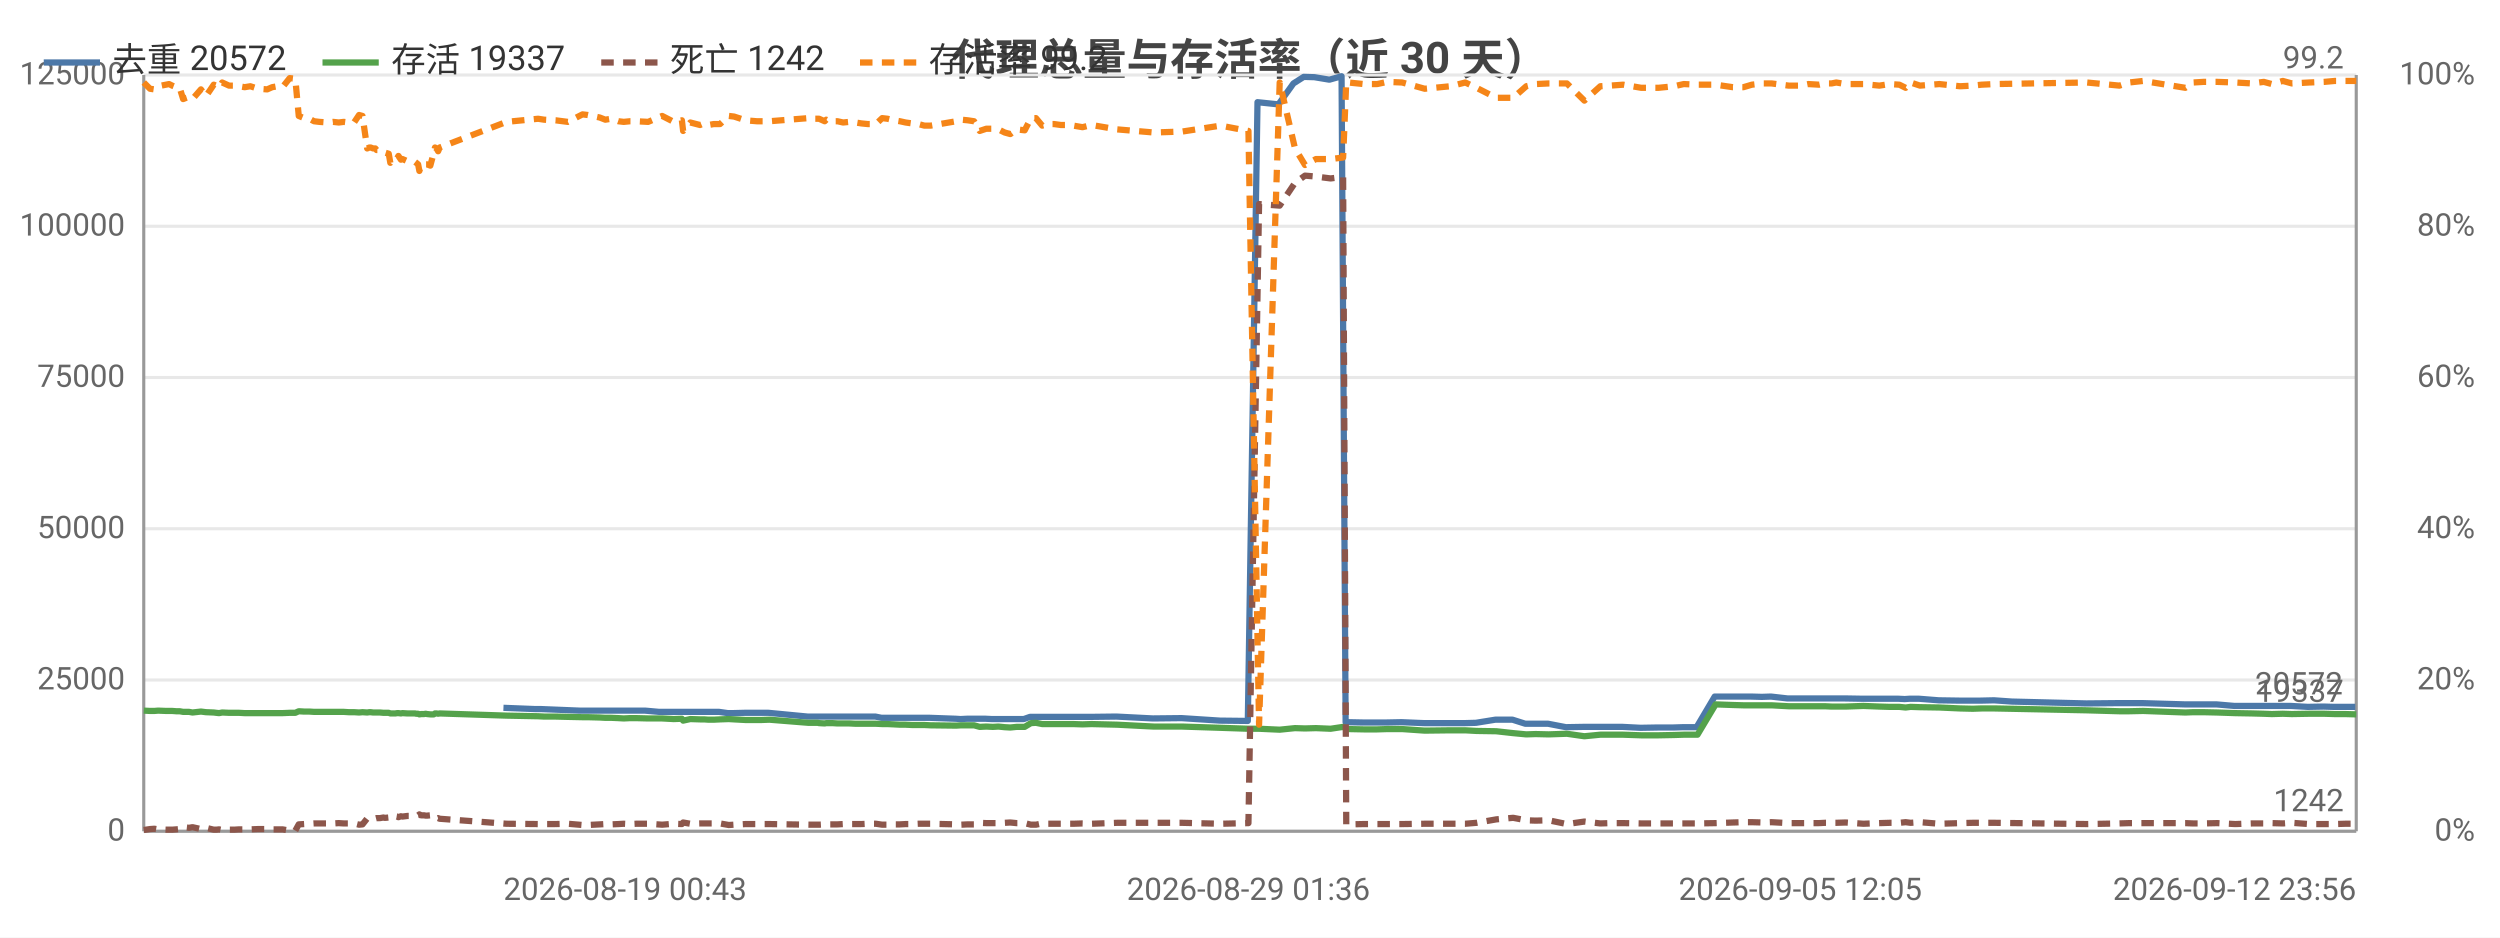
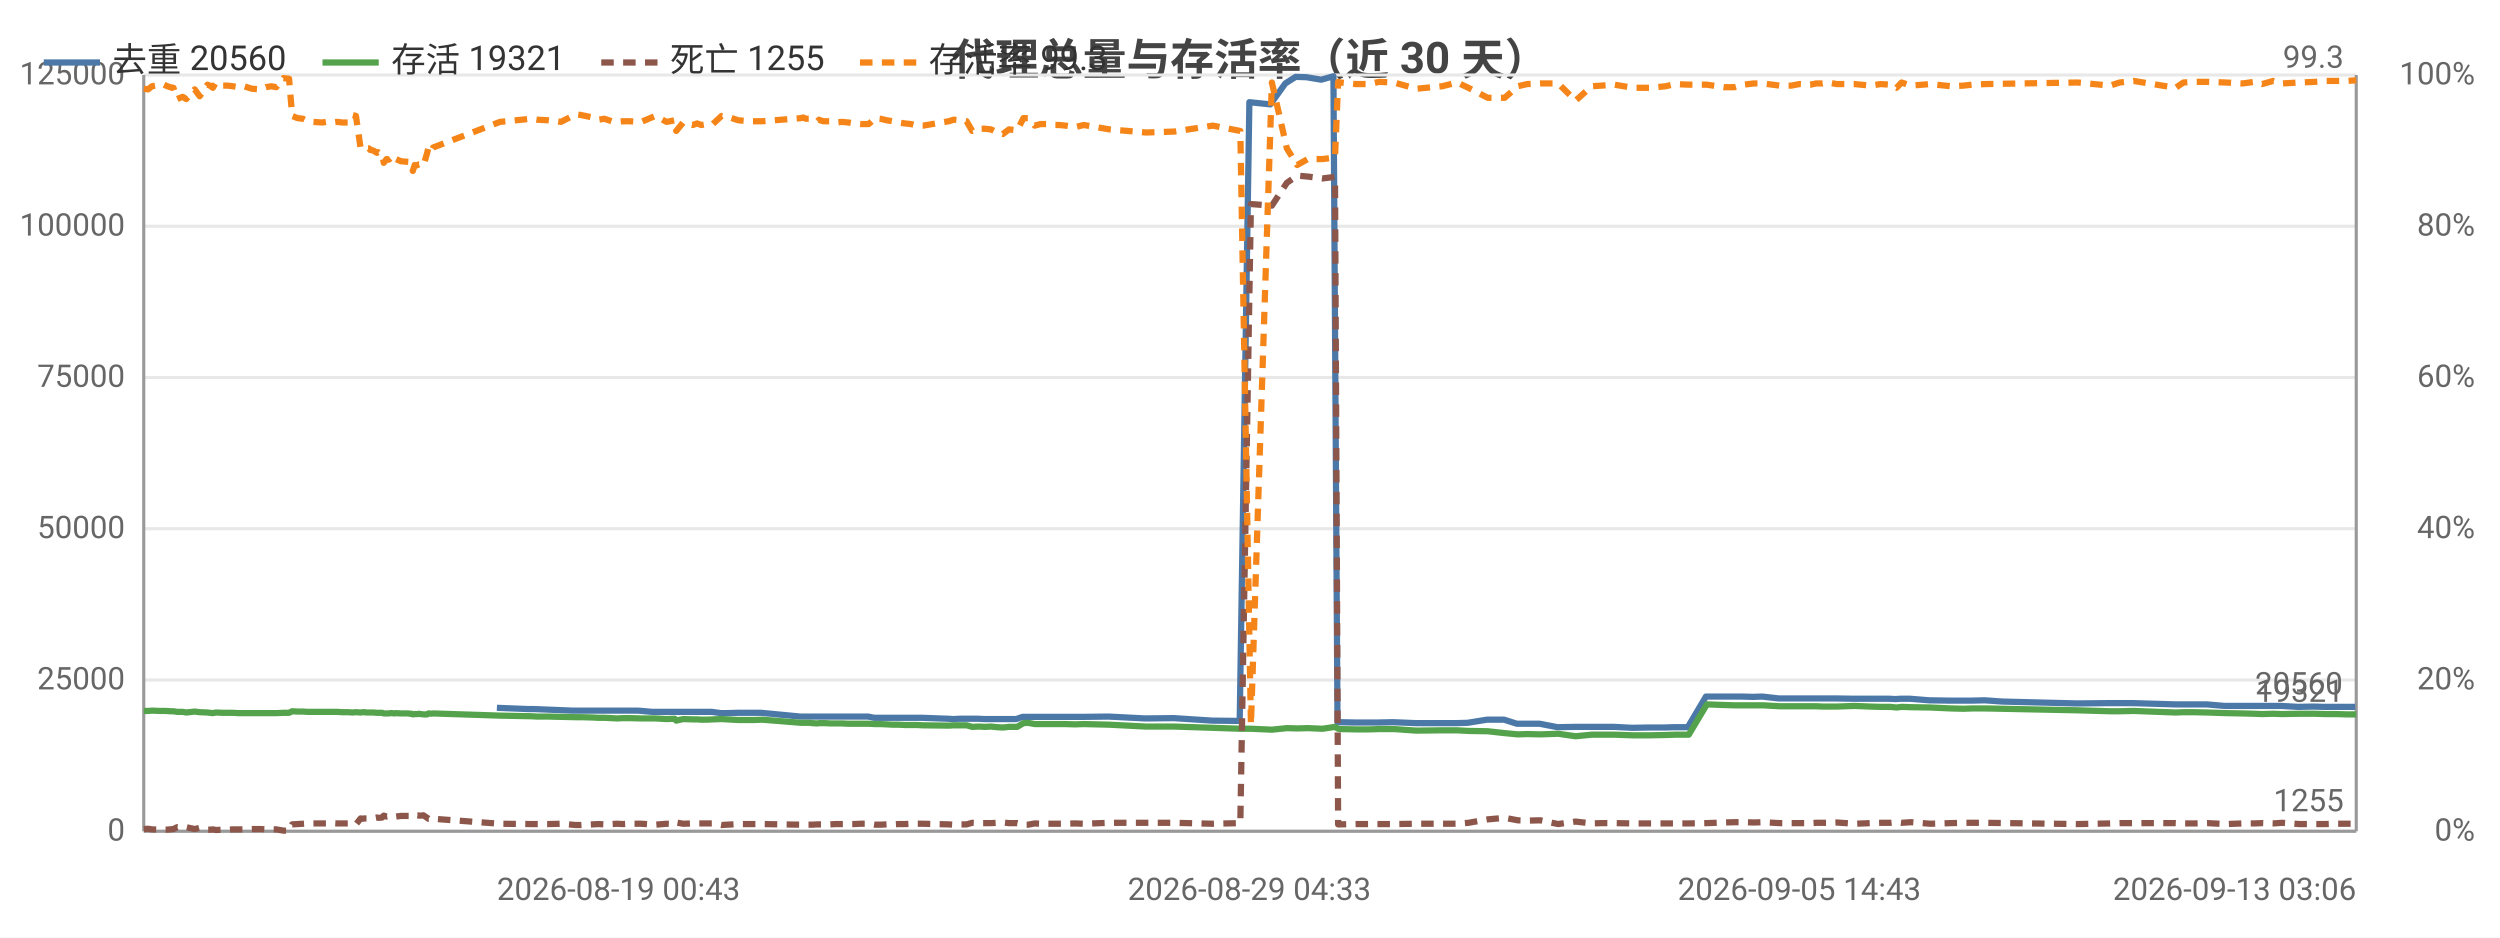
<svg xmlns="http://www.w3.org/2000/svg" width="800" height="300" viewBox="0 0 800 300">
  <rect width="800" height="300" fill="#ffffff" />
  <style>text{font-family:system-ui,-apple-system,'Segoe UI',Roboto,'PingFang SC','Microsoft YaHei','Noto Sans CJK SC',sans-serif}.g{stroke:#e8e8e8;stroke-width:1}.a{stroke:#999;stroke-width:1}.t{font-size:10px;fill:#666}.m{font-size:10px;text-anchor:middle;fill:#666}.e{font-size:10px;text-anchor:end;fill:#666}.l{font-size:11px;fill:#333}.tt{font-size:14px;font-weight:600;text-anchor:middle;fill:#444}.em{font-size:13px;text-anchor:middle;fill:#999}</style>
  <text class="tt" x="400.0" y="24">代理总量与存活率（近 30 天）</text>
  <line class="g" x1="46" y1="266" x2="754" y2="266" />
  <text class="e" x="40" y="269">0</text>
  <line class="g" x1="46" y1="217.6" x2="754" y2="217.6" />
  <text class="e" x="40" y="220.6">25000</text>
  <line class="g" x1="46" y1="169.2" x2="754" y2="169.2" />
  <text class="e" x="40" y="172.2">50000</text>
  <line class="g" x1="46" y1="120.8" x2="754" y2="120.8" />
  <text class="e" x="40" y="123.8">75000</text>
  <line class="g" x1="46" y1="72.4" x2="754" y2="72.4" />
  <text class="e" x="40" y="75.4">100000</text>
  <line class="g" x1="46" y1="24" x2="754" y2="24" />
  <text class="e" x="40" y="27">125000</text>
  <text class="e" x="792" y="269">0%</text>
  <text class="e" x="792" y="220.6">20%</text>
  <text class="e" x="792" y="172.2">40%</text>
  <text class="e" x="792" y="123.8">60%</text>
  <text class="e" x="792" y="75.4">80%</text>
  <text class="e" x="792" y="27">100%</text>
  <line class="a" x1="754" y1="24" x2="754" y2="266" />
  <line class="a" x1="46" y1="24" x2="46" y2="266" />
  <line class="a" x1="46" y1="266" x2="754" y2="266" />
-   <polyline fill="none" stroke="#4c78a8" stroke-width="2" stroke-linejoin="round" points="161.1,226.5 171.2,226.9 173.1,226.9 185.4,227.4 187.1,227.4 190.9,227.4 192.7,227.4 194.6,227.4 196.9,227.4 198.6,227.4 200.6,227.4 202.6,227.4 206.4,227.4 210.9,227.8 215.3,227.8 217.9,227.8 218.3,227.8 220.6,227.8 223.7,227.8 224.4,227.8 225.0,227.8 226.3,227.8 228.1,227.8 230.1,227.8 232.9,228.2 234.5,228.2 238.3,228.1 241.9,228.1 243.3,228.1 245.9,228.1 258.4,229.3 259.0,229.3 260.0,229.3 261.4,229.3 261.9,229.3 263.7,229.3 264.2,229.3 264.6,229.3 265.6,229.3 266.1,229.3 267.8,229.3 269.5,229.3 271.5,229.3 273.6,229.3 275.4,229.3 277.4,229.3 280.1,229.3 282.1,229.7 283.8,229.7 285.8,229.7 287.7,229.7 289.6,229.7 291.7,229.7 293.6,229.7 295.5,229.7 297.5,229.7 305.8,230.0 307.4,230.1 309.4,230.0 311.4,230.0 313.2,230.0 315.4,230.0 317.4,230.1 319.2,230.1 321.2,230.1 323.1,230.1 325.0,230.1 327.6,230.1 329.6,229.4 331.2,229.4 333.2,229.4 335.2,229.4 337.0,229.4 339.2,229.4 341.1,229.4 343.2,229.4 346.1,229.4 349.1,229.4 357.2,229.3 368.9,229.9 378.1,229.8 390.4,230.6 399.3,230.7 402.4,32.7 409.1,33.4 413.9,26.7 417.2,24.6 420.6,24.7 425.4,25.5 429.3,24.4 430.6,231.1 431.2,231.1 436.1,231.2 440.4,231.2 443.7,231.2 448.5,231.1 455.7,231.4 463.8,231.4 468.7,231.4 472.3,231.3 478.5,230.3 484.0,230.3 488.1,231.6 491.2,231.6 495.4,231.6 501.1,232.7 506.7,232.6 511.8,232.6 514.9,232.6 519.2,232.6 525.0,232.9 530.5,232.8 535.5,232.8 538.6,232.7 542.9,232.7 548.7,222.9 554.2,222.9 557.6,222.9 560.3,222.9 563.8,223.0 566.7,222.9 572.0,223.5 575.8,223.5 578.4,223.5 581.8,223.5 583.7,223.5 585.7,223.5 587.4,223.5 590.4,223.5 596.1,223.6 601.1,223.6 604.3,223.6 607.5,223.6 609.5,223.7 611.0,223.6 614.1,223.6 620.4,224.1 626.9,224.2 630.9,224.2 633.8,224.2 638.1,224.1 643.8,224.5 667.6,225.1 677.9,225.0 681.0,225.0 685.6,225.0 699.0,225.4 701.5,225.4 704.8,225.4 709.2,225.4 715.0,225.9 720.4,225.9 724.1,225.9 726.7,225.9 730.2,225.9 733.1,225.9 738.5,226.2 743.5,226.1 746.8,226.2 750.2,226.2 753.7,226.2" />
-   <text class="t" x="749.7" y="222.2" text-anchor="end" fill="#4c78a8">20572</text>
-   <polyline fill="none" stroke="#54a24b" stroke-width="2" stroke-linejoin="round" points="46,227.4 48.0,227.5 49.4,227.5 50.6,227.4 53.1,227.5 54.1,227.5 55.1,227.5 56.4,227.6 57.5,227.6 58.6,227.8 59.6,227.8 60.5,227.8 61.6,228.0 64.3,227.7 65.9,227.9 68.4,228.0 69.2,228.1 70.1,228.2 71.1,228.0 73.3,228.1 74.9,228.1 76.5,228.1 78.3,228.2 80.1,228.2 82.6,228.2 85.5,228.2 87.1,228.2 88.8,228.2 90.4,228.2 92.7,228.1 94.5,228.1 95.6,227.6 97.3,227.7 99.0,227.7 100.5,227.8 102.2,227.8 105.1,227.8 106.6,227.8 108.4,227.8 110.0,227.8 111.6,227.9 113.3,227.9 114.9,228.0 116.0,227.9 117.5,228.0 118.2,227.9 118.6,227.9 119.4,228.0 120.1,228.0 120.5,228.0 120.9,228.0 121.6,228.0 122.7,228.1 123.0,228.1 123.4,228.1 124.4,228.1 124.9,228.3 125.8,228.3 126.5,228.3 127.1,228.2 127.5,228.2 128.3,228.3 128.8,228.2 130.4,228.3 132.8,228.3 133.2,228.4 133.8,228.4 134.2,228.6 134.8,228.5 135.2,228.5 135.7,228.5 136.2,228.4 136.7,228.5 137.7,228.6 138.8,228.6 139.2,228.3 139.7,228.3 140.2,228.4 140.7,228.3 162.1,229.0 172.2,229.2 174.1,229.3 177.8,229.3 181.7,229.4 186.4,229.5 188.1,229.5 191.9,229.6 193.7,229.7 195.6,229.7 197.9,229.8 199.6,229.9 201.6,229.8 203.6,229.8 207.4,229.9 211.9,229.9 215.6,230.1 218.2,230.0 218.6,230.6 220.9,230.1 224.0,230.2 224.7,230.2 225.3,230.2 226.7,230.3 228.4,230.3 230.4,230.2 233.2,230.1 234.9,230.2 238.6,230.4 242.2,230.4 243.6,230.4 246.2,230.3 258.7,231.3 259.3,231.3 260.3,231.3 261.7,231.3 262.1,231.4 263.9,231.5 264.4,231.4 264.8,231.4 265.8,231.4 266.4,231.4 268.0,231.5 269.8,231.5 271.8,231.5 273.8,231.6 275.7,231.6 277.7,231.6 280.3,231.6 282.3,231.7 284.0,231.7 286.1,231.8 288.0,231.9 289.8,231.9 291.9,232.0 293.9,232.0 295.8,232.0 297.8,232.1 306.0,232.2 307.6,232.1 309.7,232.1 311.7,232.1 313.5,232.6 315.6,232.5 317.7,232.6 319.5,232.5 321.5,232.7 323.3,232.8 325.3,232.6 327.9,232.6 329.9,231.4 331.5,231.3 333.5,231.7 335.4,231.7 337.3,231.7 339.5,231.7 341.4,231.7 343.5,231.7 346.4,231.8 349.3,231.7 357.5,231.9 369.2,232.5 378.3,232.5 390.6,232.9 399.5,233.2 402.9,233.2 409.5,233.5 414.4,233.0 417.6,233.1 421.1,233.0 425.8,233.2 429.8,232.6 430.8,233.2 431.5,233.3 436.4,233.4 440.7,233.4 443.9,233.3 448.7,233.3 455.9,233.8 464.1,233.7 468.9,233.7 472.5,233.9 478.8,234.0 484.2,234.6 488.4,235.0 491.4,234.9 495.6,235.0 501.4,234.8 507.0,235.6 512.1,235.1 515.2,235.1 519.4,235.1 525.2,235.3 530.7,235.3 535.7,235.2 538.8,235.1 543.2,235.1 549.0,225.4 554.5,225.6 557.9,225.7 560.6,225.7 564.1,225.7 566.9,225.7 572.4,226.0 576.1,226.0 578.7,226.0 582.1,226.0 584.0,226.0 586.1,226.1 587.6,226.1 590.6,226.1 596.3,225.9 601.4,226.1 604.7,226.2 607.8,226.2 609.8,226.4 611.4,226.2 614.4,226.3 620.6,226.4 627.2,226.7 631.3,226.8 634.1,226.7 638.3,226.7 667.8,227.3 678.2,227.6 681.3,227.6 685.8,227.5 699.3,228.0 701.8,227.9 705.1,227.9 709.5,228.0 715.3,228.2 720.7,228.3 724.4,228.4 727.0,228.5 730.5,228.4 733.4,228.5 738.9,228.4 743.8,228.4 747.1,228.5 750.5,228.5 754,228.6" />
-   <text class="t" x="750" y="224.6" text-anchor="end" fill="#54a24b">19337</text>
-   <polyline fill="none" stroke="#8c564b" stroke-width="2" stroke-dasharray="4,3" stroke-linejoin="round" points="46,265.6 48.0,265.3 49.4,265.2 50.6,265.4 53.1,265.5 54.1,265.5 55.1,265.5 56.4,265.4 57.5,265.3 58.6,264.7 59.6,264.8 60.5,264.9 61.6,264.7 64.3,265.3 65.9,264.9 68.4,265.5 69.2,265.5 70.1,265.4 71.1,265.6 73.3,265.5 74.9,265.5 76.5,265.4 78.3,265.4 80.1,265.4 82.6,265.3 85.5,265.3 87.1,265.4 88.8,265.4 90.4,265.4 92.7,265.8 94.5,265.8 95.6,263.8 97.3,263.7 99.0,263.6 100.5,263.5 102.2,263.5 105.1,263.5 106.6,263.5 108.4,263.4 110.0,263.5 111.6,263.5 113.3,263.5 114.9,263.9 116.0,263.8 117.5,261.9 118.2,262.0 118.6,261.9 119.4,261.9 120.1,261.9 120.5,261.8 120.9,261.8 121.6,261.8 122.7,261.6 123.0,261.7 123.4,261.7 124.4,261.6 124.9,261.0 125.8,261.3 126.5,261.2 127.1,261.3 127.5,261.5 128.3,261.2 128.8,261.3 130.4,261.1 132.8,261.1 133.2,261.1 133.8,260.9 134.2,260.6 134.8,260.9 135.2,260.9 135.7,260.9 136.2,261.0 136.7,261.0 137.7,260.9 138.8,261.7 139.2,262.0 139.7,262.0 140.2,261.8 140.7,262.0 162.1,263.6 172.2,263.7 174.1,263.7 177.8,263.7 181.7,263.6 186.4,264.0 188.1,264.0 191.9,263.8 193.7,263.7 195.6,263.8 197.9,263.7 199.6,263.6 201.6,263.7 203.6,263.6 207.4,263.6 211.9,263.9 215.6,263.6 218.2,263.7 218.6,263.2 220.9,263.6 224.0,263.5 224.7,263.5 225.3,263.5 226.7,263.5 228.4,263.5 230.4,263.5 233.2,264.0 234.9,263.9 238.6,263.7 242.2,263.7 243.6,263.7 246.2,263.7 258.7,263.9 259.3,263.9 260.3,263.9 261.7,263.9 262.1,263.9 263.9,263.8 264.4,263.8 264.8,263.8 265.8,263.8 266.4,263.8 268.0,263.8 269.8,263.7 271.8,263.7 273.8,263.7 275.7,263.7 277.7,263.6 280.3,263.6 282.3,263.9 284.0,263.9 286.1,263.8 288.0,263.8 289.8,263.7 291.9,263.7 293.9,263.6 295.8,263.6 297.8,263.6 306.0,263.8 307.6,263.9 309.7,263.8 311.7,263.8 313.5,263.3 315.6,263.4 317.7,263.4 319.5,263.4 321.5,263.3 323.3,263.2 325.3,263.4 327.9,263.4 329.9,263.9 331.5,263.9 333.5,263.5 335.4,263.6 337.3,263.6 339.5,263.6 341.4,263.6 343.5,263.6 346.4,263.5 349.3,263.6 357.5,263.3 369.2,263.3 378.3,263.3 390.6,263.6 399.5,263.4 402.9,65.3 409.5,65.8 414.4,58.5 417.6,56.2 421.1,56.5 425.8,57.1 429.8,56.6 430.8,263.8 431.5,263.8 436.4,263.7 440.7,263.7 443.9,263.7 448.7,263.7 455.9,263.6 464.1,263.6 468.9,263.6 472.5,263.3 478.8,262.2 484.2,261.7 488.4,262.5 491.4,262.6 495.6,262.5 501.4,263.7 507.0,262.9 512.1,263.5 515.2,263.4 519.4,263.4 525.2,263.5 530.7,263.5 535.7,263.5 538.8,263.5 543.2,263.5 549.0,263.4 554.5,263.2 557.9,263.1 560.6,263.1 564.1,263.2 566.9,263.1 572.4,263.4 576.1,263.4 578.7,263.4 582.1,263.4 584.0,263.3 586.1,263.3 587.6,263.3 590.6,263.2 596.3,263.6 601.4,263.4 604.7,263.3 607.8,263.3 609.8,263.1 611.4,263.3 614.4,263.1 620.6,263.6 627.2,263.4 631.3,263.3 634.1,263.3 638.3,263.3 667.8,263.7 678.2,263.5 681.3,263.4 685.8,263.4 699.3,263.4 701.8,263.5 705.1,263.5 709.5,263.4 715.3,263.7 720.7,263.5 724.4,263.5 727.0,263.4 730.5,263.5 733.4,263.3 738.9,263.7 743.8,263.7 747.1,263.7 750.5,263.6 754,263.6" />
-   <text class="t" x="750" y="259.6" text-anchor="end" fill="#8c564b">1242</text>
-   <polyline fill="none" stroke="#f58518" stroke-width="2" stroke-dasharray="4,3" stroke-linejoin="round" points="46,26.4 48.0,28.4 49.4,28.6 50.6,27.6 53.1,27.1 54.1,26.9 55.1,27.4 56.4,27.9 57.5,28.1 58.6,31.7 59.6,31.3 60.5,31.0 61.6,31.7 64.3,28.6 65.9,30.8 68.4,27.1 69.2,27.4 70.1,28.1 71.1,26.4 73.3,27.4 74.9,27.4 76.5,27.6 78.3,27.9 80.1,27.6 82.6,28.4 85.5,28.6 87.1,27.9 88.8,27.6 90.4,27.9 92.7,25.0 94.5,25.2 95.6,37.1 97.3,37.8 99.0,38.0 100.5,38.8 102.2,39.0 105.1,39.2 106.6,39.0 108.4,39.2 110.0,39.0 111.6,39.2 113.3,39.2 114.9,36.8 116.0,37.1 117.5,47.5 118.2,47.2 118.6,47.2 119.4,47.5 120.1,47.5 120.5,48.0 120.9,48.0 121.6,48.2 122.7,48.9 123.0,48.7 123.4,48.9 124.4,49.2 124.9,52.1 125.8,50.9 126.5,51.1 127.1,50.6 127.5,49.9 128.3,51.1 128.8,50.9 130.4,51.6 132.8,51.8 133.2,52.1 133.8,52.6 134.2,54.7 134.8,52.8 135.2,53.0 135.7,52.8 136.2,52.6 136.7,52.6 137.7,53.0 138.8,48.9 139.2,47.2 139.7,47.5 140.2,48.4 140.7,47.2 162.1,39.0 172.2,38.0 174.1,38.3 177.8,38.5 181.7,39.0 186.4,36.6 188.1,36.8 191.9,37.6 193.7,38.3 195.6,38.0 197.9,38.8 199.6,39.0 201.6,38.8 203.6,38.8 207.4,39.0 211.9,37.1 215.6,39.0 218.2,38.5 218.6,41.9 220.9,39.2 224.0,40.0 224.7,39.7 225.3,39.5 226.7,40.0 228.4,39.7 230.4,39.7 233.2,37.1 234.9,37.3 238.6,38.5 242.2,38.8 243.6,38.8 246.2,38.8 258.7,37.8 259.3,37.6 260.3,38.0 261.7,38.0 262.1,38.0 263.9,38.8 264.4,38.3 264.8,38.5 265.8,38.8 266.4,38.8 268.0,38.8 269.8,39.2 271.8,39.0 273.8,39.2 275.7,39.5 277.7,39.7 280.3,39.7 282.3,37.8 284.0,38.0 286.1,38.5 288.0,38.8 289.8,39.2 291.9,39.5 293.9,39.7 295.8,40.2 297.8,40.2 306.0,38.8 307.6,38.3 309.7,38.5 311.7,38.8 313.5,41.9 315.6,41.2 317.7,41.2 319.5,41.4 321.5,42.4 323.3,42.9 325.3,41.4 327.9,41.7 329.9,37.8 331.5,37.8 333.5,40.2 335.4,39.7 337.3,39.7 339.5,40.0 341.4,40.0 343.5,40.2 346.4,40.7 349.3,40.0 357.5,41.4 369.2,42.4 378.3,42.1 390.6,40.2 399.5,41.9 402.9,231.9 409.5,26.4 414.4,47.5 417.6,52.8 421.1,50.9 425.8,50.9 429.8,50.4 430.8,26.2 431.5,26.4 436.4,26.9 440.7,26.9 443.9,26.2 448.7,26.4 455.9,28.4 464.1,27.6 468.9,26.4 472.5,28.1 478.8,31.3 484.2,31.3 488.4,27.6 491.4,26.9 495.6,26.7 501.4,26.7 507.0,32.2 512.1,27.6 515.2,27.4 519.4,27.1 525.2,28.1 530.7,28.1 535.7,27.6 538.8,26.9 543.2,27.1 549.0,27.1 554.5,27.9 557.9,27.9 560.6,27.1 564.1,26.7 566.9,26.7 572.4,27.4 576.1,27.4 578.7,26.9 582.1,27.1 584.0,26.7 586.1,26.7 587.6,26.4 590.6,26.9 596.3,26.9 601.4,27.4 604.7,26.9 607.8,27.1 609.8,28.1 611.4,26.4 614.4,27.4 620.6,26.9 627.2,27.6 631.3,27.4 634.1,27.1 638.3,26.9 667.8,26.4 678.2,27.4 681.3,26.4 685.8,25.9 699.3,28.1 701.8,26.4 705.1,26.2 709.5,26.2 715.3,26.4 720.7,26.7 724.4,26.2 727.0,26.9 730.5,25.9 733.4,26.7 738.9,26.4 743.8,26.2 747.1,25.9 750.5,25.9 754,25.9" />
-   <text class="t" x="750" y="21.9" text-anchor="end" fill="#f58518">99.2</text>
-   <text class="t" x="161.1" y="288">2026-08-19 00:43</text>
-   <text class="m" x="399.5" y="288">2026-08-29 01:36</text>
-   <text class="m" x="576.1" y="288">2026-09-05 12:05</text>
-   <text class="e" x="754" y="288">2026-09-12 23:56</text>
+   <polyline fill="none" stroke="#4c78a8" stroke-width="2" stroke-linejoin="round" points="159.0,226.5 169.0,226.9 170.9,226.9 183.2,227.4 184.9,227.4 188.7,227.4 190.5,227.4 192.4,227.4 194.7,227.4 196.4,227.4 198.4,227.4 200.4,227.4 204.2,227.4 208.7,227.8 213.0,227.8 215.7,227.8 216.1,227.8 218.4,227.8 221.4,227.8 222.2,227.8 222.8,227.8 224.1,227.8 225.9,227.8 227.8,227.8 230.7,228.2 232.3,228.2 236.0,228.1 239.7,228.1 241.0,228.1 243.6,228.1 256.1,229.3 256.7,229.3 257.7,229.3 259.1,229.3 259.5,229.3 261.4,229.3 261.8,229.3 262.2,229.3 263.3,229.3 263.8,229.3 265.4,229.3 267.2,229.3 269.2,229.3 271.2,229.3 273.1,229.3 275.1,229.3 277.8,229.3 279.7,229.7 281.4,229.7 283.5,229.7 285.4,229.7 287.2,229.7 289.3,229.7 291.2,229.7 293.1,229.7 295.1,229.7 303.4,230.0 305.0,230.1 307.1,230.0 309.0,230.0 310.8,230.0 313.0,230.0 315.0,230.1 316.8,230.1 318.8,230.1 320.6,230.1 322.6,230.1 325.2,230.1 327.2,229.4 328.7,229.4 330.8,229.4 332.7,229.4 334.6,229.4 336.7,229.4 338.7,229.4 340.8,229.4 343.7,229.4 346.6,229.4 354.7,229.3 366.4,229.9 375.6,229.8 387.9,230.6 396.7,230.7 399.8,32.7 406.5,33.4 411.3,26.7 414.6,24.6 418.0,24.7 422.8,25.5 426.7,24.4 428.0,231.1 428.6,231.1 433.5,231.2 437.8,231.2 441.1,231.2 445.8,231.1 453.0,231.4 461.2,231.4 466.0,231.4 469.6,231.3 475.8,230.3 481.3,230.3 485.4,231.6 488.5,231.6 492.7,231.6 498.4,232.7 504.0,232.6 509.1,232.6 512.2,232.6 516.5,232.6 522.3,232.9 527.8,232.8 532.7,232.8 535.8,232.7 540.1,232.7 545.9,222.9 551.4,222.9 554.7,222.9 557.5,222.9 560.9,223.0 563.9,222.9 569.2,223.5 572.9,223.5 575.5,223.5 578.9,223.5 580.9,223.5 582.9,223.5 584.5,223.5 587.5,223.5 593.2,223.6 598.2,223.6 601.5,223.6 604.6,223.6 606.6,223.7 608.1,223.6 611.2,223.6 617.4,224.1 624.0,224.2 628.0,224.2 630.9,224.2 635.1,224.1 640.8,224.5 664.6,225.1 674.9,225.0 678.0,225.0 682.6,225.0 695.9,225.4 698.5,225.4 701.8,225.4 706.1,225.4 711.9,225.9 717.4,225.9 721.0,225.9 723.6,225.9 727.1,225.9 730.0,225.9 735.4,226.2 740.4,226.1 743.7,226.2 747.1,226.2 750.6,226.2 753.7,226.2" />
+   <text class="t" x="749.7" y="222.2" text-anchor="end" fill="#4c78a8">20560</text>
+   <polyline fill="none" stroke="#54a24b" stroke-width="2" stroke-linejoin="round" points="46,227.5 47.4,227.5 48.6,227.4 51.2,227.5 52.1,227.5 53.1,227.5 54.4,227.6 55.5,227.6 56.7,227.8 57.6,227.8 58.5,227.8 59.6,228.0 62.3,227.7 63.9,227.9 66.4,228.0 67.2,228.1 68.1,228.2 69.1,228.0 71.3,228.1 72.9,228.1 74.5,228.1 76.3,228.2 78.1,228.2 80.6,228.2 83.5,228.2 85.1,228.2 86.8,228.2 88.4,228.2 90.7,228.1 92.5,228.1 93.5,227.6 95.2,227.7 96.9,227.7 98.5,227.8 100.1,227.8 103.1,227.8 104.5,227.8 106.3,227.8 107.9,227.8 109.5,227.9 111.3,227.9 112.8,228.0 113.9,227.9 115.4,228.0 116.2,227.9 116.5,227.9 117.3,228.0 118.1,228.0 118.5,228.0 118.8,228.0 119.5,228.0 120.6,228.1 121.0,228.1 121.3,228.1 122.3,228.1 122.8,228.3 123.7,228.3 124.4,228.3 125.0,228.2 125.5,228.2 126.2,228.3 126.7,228.2 128.3,228.3 130.7,228.3 131.1,228.4 131.7,228.4 132.1,228.6 132.7,228.5 133.1,228.5 133.6,228.5 134.1,228.4 134.6,228.5 135.5,228.6 136.7,228.6 137.1,228.3 137.5,228.3 138.0,228.4 138.6,228.3 160.0,229.0 170.0,229.2 171.9,229.3 175.6,229.3 179.5,229.4 184.2,229.5 185.9,229.5 189.7,229.6 191.5,229.7 193.4,229.7 195.7,229.8 197.4,229.9 199.4,229.8 201.4,229.8 205.2,229.9 209.7,229.9 213.3,230.1 215.9,230.0 216.4,230.6 218.6,230.1 221.7,230.2 222.5,230.2 223.1,230.2 224.4,230.3 226.2,230.3 228.1,230.2 230.9,230.1 232.6,230.2 236.3,230.4 240.0,230.4 241.3,230.4 243.9,230.3 256.4,231.3 257.0,231.3 257.9,231.3 259.4,231.3 259.8,231.4 261.6,231.5 262.1,231.4 262.5,231.4 263.5,231.4 264.1,231.4 265.7,231.5 267.5,231.5 269.5,231.5 271.5,231.6 273.3,231.6 275.3,231.6 278.0,231.6 280.0,231.7 281.7,231.7 283.8,231.8 285.7,231.9 287.5,231.9 289.6,232.0 291.5,232.0 293.4,232.0 295.4,232.1 303.6,232.2 305.2,232.1 307.3,232.1 309.3,232.1 311.1,232.6 313.2,232.5 315.2,232.6 317.1,232.5 319.1,232.7 320.9,232.8 322.9,232.6 325.5,232.6 327.5,231.4 329.0,231.3 331.1,231.7 333.0,231.7 334.9,231.7 337.0,231.7 338.9,231.7 341.0,231.7 344.0,231.8 346.8,231.7 355.0,231.9 366.7,232.5 375.8,232.5 388.1,232.9 396.9,233.2 400.3,233.2 407.0,233.5 411.8,233.0 415.1,233.1 418.5,233.0 423.2,233.2 427.2,232.6 428.2,233.2 428.9,233.3 433.8,233.4 438.1,233.4 441.3,233.3 446.1,233.3 453.2,233.8 461.5,233.7 466.3,233.7 469.9,233.9 476.1,234.0 481.5,234.6 485.7,235.0 488.7,234.9 492.9,235.0 498.6,234.8 504.2,235.6 509.3,235.1 512.4,235.1 516.7,235.1 522.5,235.3 528.0,235.3 533.0,235.2 536.0,235.1 540.4,235.1 546.2,225.4 551.7,225.6 555.0,225.7 557.8,225.7 561.3,225.7 564.1,225.7 569.5,226.0 573.2,226.0 575.8,226.0 579.3,226.0 581.2,226.0 583.2,226.1 584.8,226.1 587.8,226.1 593.5,225.9 598.5,226.1 601.8,226.2 604.9,226.2 606.9,226.4 608.5,226.2 611.5,226.3 617.7,226.4 624.3,226.7 628.3,226.8 631.1,226.7 635.4,226.7 664.8,227.3 675.2,227.6 678.3,227.6 682.8,227.5 696.2,228.0 698.7,227.9 702.1,227.9 706.4,228.0 712.2,228.2 717.7,228.3 721.3,228.4 723.9,228.5 727.4,228.4 730.3,228.5 735.8,228.4 740.7,228.4 744.0,228.5 747.4,228.5 750.9,228.6 754,228.6" />
+   <text class="t" x="750" y="224.6" text-anchor="end" fill="#54a24b">19321</text>
+   <polyline fill="none" stroke="#8c564b" stroke-width="2" stroke-dasharray="4,3" stroke-linejoin="round" points="46,265.3 47.4,265.2 48.6,265.4 51.2,265.5 52.1,265.5 53.1,265.5 54.4,265.4 55.5,265.3 56.7,264.7 57.6,264.8 58.5,264.9 59.6,264.7 62.3,265.3 63.9,264.9 66.4,265.5 67.2,265.5 68.1,265.4 69.1,265.6 71.3,265.5 72.9,265.5 74.5,265.4 76.3,265.4 78.1,265.4 80.6,265.3 83.5,265.3 85.1,265.4 86.8,265.4 88.4,265.4 90.7,265.8 92.5,265.8 93.5,263.8 95.2,263.7 96.9,263.6 98.5,263.5 100.1,263.5 103.1,263.5 104.5,263.5 106.3,263.4 107.9,263.5 109.5,263.5 111.3,263.5 112.8,263.9 113.9,263.8 115.4,261.9 116.2,262.0 116.5,261.9 117.3,261.9 118.1,261.9 118.5,261.8 118.8,261.8 119.5,261.8 120.6,261.6 121.0,261.7 121.3,261.7 122.3,261.6 122.8,261.0 123.7,261.3 124.4,261.2 125.0,261.3 125.5,261.5 126.2,261.2 126.7,261.3 128.3,261.1 130.7,261.1 131.1,261.1 131.7,260.9 132.1,260.6 132.7,260.9 133.1,260.9 133.6,260.9 134.1,261.0 134.6,261.0 135.5,260.9 136.7,261.7 137.1,262.0 137.5,262.0 138.0,261.8 138.6,262.0 160.0,263.6 170.0,263.7 171.9,263.7 175.6,263.7 179.5,263.6 184.2,264.0 185.9,264.0 189.7,263.8 191.5,263.7 193.4,263.8 195.7,263.7 197.4,263.6 199.4,263.7 201.4,263.6 205.2,263.6 209.7,263.9 213.3,263.6 215.9,263.7 216.4,263.2 218.6,263.6 221.7,263.5 222.5,263.5 223.1,263.5 224.4,263.5 226.2,263.5 228.1,263.5 230.9,264.0 232.6,263.9 236.3,263.7 240.0,263.7 241.3,263.7 243.9,263.7 256.4,263.9 257.0,263.9 257.9,263.9 259.4,263.9 259.8,263.9 261.6,263.8 262.1,263.8 262.5,263.8 263.5,263.8 264.1,263.8 265.7,263.8 267.5,263.7 269.5,263.7 271.5,263.7 273.3,263.7 275.3,263.6 278.0,263.6 280.0,263.9 281.7,263.9 283.8,263.8 285.7,263.8 287.5,263.7 289.6,263.7 291.5,263.6 293.4,263.6 295.4,263.6 303.6,263.8 305.2,263.9 307.3,263.8 309.3,263.8 311.1,263.3 313.2,263.4 315.2,263.4 317.1,263.4 319.1,263.3 320.9,263.2 322.9,263.4 325.5,263.4 327.5,263.9 329.0,263.9 331.1,263.5 333.0,263.6 334.9,263.6 337.0,263.6 338.9,263.6 341.0,263.6 344.0,263.5 346.8,263.6 355.0,263.3 366.7,263.3 375.8,263.3 388.1,263.6 396.9,263.4 400.3,65.3 407.0,65.8 411.8,58.5 415.1,56.2 418.5,56.5 423.2,57.1 427.2,56.6 428.2,263.8 428.9,263.8 433.8,263.7 438.1,263.7 441.3,263.7 446.1,263.7 453.2,263.6 461.5,263.6 466.3,263.6 469.9,263.3 476.1,262.2 481.5,261.7 485.7,262.5 488.7,262.6 492.9,262.5 498.6,263.7 504.2,262.9 509.3,263.5 512.4,263.4 516.7,263.4 522.5,263.5 528.0,263.5 533.0,263.5 536.0,263.5 540.4,263.5 546.2,263.4 551.7,263.2 555.0,263.1 557.8,263.1 561.3,263.2 564.1,263.1 569.5,263.4 573.2,263.4 575.8,263.4 579.3,263.4 581.2,263.3 583.2,263.3 584.8,263.3 587.8,263.2 593.5,263.6 598.5,263.4 601.8,263.3 604.9,263.3 606.9,263.1 608.5,263.3 611.5,263.1 617.7,263.6 624.3,263.4 628.3,263.3 631.1,263.3 635.4,263.3 664.8,263.7 675.2,263.5 678.3,263.4 682.8,263.4 696.2,263.4 698.7,263.5 702.1,263.5 706.4,263.4 712.2,263.7 717.7,263.5 721.3,263.5 723.9,263.4 727.4,263.5 730.3,263.3 735.8,263.7 740.7,263.7 744.0,263.7 747.4,263.6 750.9,263.6 754,263.6" />
+   <text class="t" x="750" y="259.6" text-anchor="end" fill="#8c564b">1255</text>
+   <polyline fill="none" stroke="#f58518" stroke-width="2" stroke-dasharray="4,3" stroke-linejoin="round" points="46,28.4 47.4,28.6 48.6,27.6 51.2,27.1 52.1,26.9 53.1,27.4 54.4,27.9 55.5,28.1 56.7,31.7 57.6,31.3 58.5,31.0 59.6,31.7 62.3,28.6 63.9,30.8 66.4,27.1 67.2,27.4 68.1,28.1 69.1,26.4 71.3,27.4 72.9,27.4 74.5,27.6 76.3,27.9 78.1,27.6 80.6,28.4 83.5,28.6 85.1,27.9 86.8,27.6 88.4,27.9 90.7,25.0 92.5,25.2 93.5,37.1 95.2,37.8 96.9,38.0 98.5,38.8 100.1,39.0 103.1,39.2 104.5,39.0 106.3,39.2 107.9,39.0 109.5,39.2 111.3,39.2 112.8,36.8 113.9,37.1 115.4,47.5 116.2,47.2 116.5,47.2 117.3,47.5 118.1,47.5 118.5,48.0 118.8,48.0 119.5,48.2 120.6,48.9 121.0,48.7 121.3,48.9 122.3,49.2 122.8,52.1 123.7,50.9 124.4,51.1 125.0,50.6 125.5,49.9 126.2,51.1 126.7,50.9 128.3,51.6 130.7,51.8 131.1,52.1 131.7,52.6 132.1,54.7 132.7,52.8 133.1,53.0 133.6,52.8 134.1,52.6 134.6,52.6 135.5,53.0 136.7,48.9 137.1,47.2 137.5,47.5 138.0,48.4 138.6,47.2 160.0,39.0 170.0,38.0 171.9,38.3 175.6,38.5 179.5,39.0 184.2,36.6 185.9,36.8 189.7,37.6 191.5,38.3 193.4,38.0 195.7,38.8 197.4,39.0 199.4,38.8 201.4,38.8 205.2,39.0 209.7,37.1 213.3,39.0 215.9,38.5 216.4,41.9 218.6,39.2 221.7,40.0 222.5,39.7 223.1,39.5 224.4,40.0 226.2,39.7 228.1,39.7 230.9,37.1 232.6,37.3 236.3,38.5 240.0,38.8 241.3,38.8 243.9,38.8 256.4,37.8 257.0,37.6 257.9,38.0 259.4,38.0 259.8,38.0 261.6,38.8 262.1,38.3 262.5,38.5 263.5,38.8 264.1,38.8 265.7,38.8 267.5,39.2 269.5,39.0 271.5,39.2 273.3,39.5 275.3,39.7 278.0,39.7 280.0,37.8 281.7,38.0 283.8,38.5 285.7,38.8 287.5,39.2 289.6,39.5 291.5,39.7 293.4,40.2 295.4,40.2 303.6,38.8 305.2,38.3 307.3,38.5 309.3,38.8 311.1,41.9 313.2,41.2 315.2,41.2 317.1,41.4 319.1,42.4 320.9,42.9 322.9,41.4 325.5,41.7 327.5,37.8 329.0,37.8 331.1,40.2 333.0,39.7 334.9,39.7 337.0,40.0 338.9,40.0 341.0,40.2 344.0,40.7 346.8,40.0 355.0,41.4 366.7,42.4 375.8,42.1 388.1,40.2 396.9,41.9 400.3,231.9 407.0,26.4 411.8,47.5 415.1,52.8 418.5,50.9 423.2,50.9 427.2,50.4 428.2,26.2 428.9,26.4 433.8,26.9 438.1,26.9 441.3,26.2 446.1,26.4 453.2,28.4 461.5,27.6 466.3,26.4 469.9,28.1 476.1,31.3 481.5,31.3 485.7,27.6 488.7,26.9 492.9,26.7 498.6,26.7 504.2,32.2 509.3,27.6 512.4,27.4 516.7,27.1 522.5,28.1 528.0,28.1 533.0,27.6 536.0,26.9 540.4,27.1 546.2,27.1 551.7,27.9 555.0,27.9 557.8,27.1 561.3,26.7 564.1,26.7 569.5,27.4 573.2,27.4 575.8,26.9 579.3,27.1 581.2,26.7 583.2,26.7 584.8,26.4 587.8,26.9 593.5,26.9 598.5,27.4 601.8,26.9 604.9,27.1 606.9,28.1 608.5,26.4 611.5,27.4 617.7,26.9 624.3,27.6 628.3,27.4 631.1,27.1 635.4,26.9 664.8,26.4 675.2,27.4 678.3,26.4 682.8,25.9 696.2,28.1 698.7,26.4 702.1,26.2 706.4,26.2 712.2,26.4 717.7,26.7 721.3,26.2 723.9,26.9 727.4,25.9 730.3,26.7 735.8,26.4 740.7,26.2 744.0,25.9 747.4,25.9 750.9,25.9 754,25.7" />
+   <text class="t" x="750" y="21.7" text-anchor="end" fill="#f58518">99.3</text>
+   <text class="t" x="159.0" y="288">2026-08-19 00:43</text>
+   <text class="m" x="399.8" y="288">2026-08-29 04:33</text>
+   <text class="m" x="575.8" y="288">2026-09-05 14:43</text>
+   <text class="e" x="754" y="288">2026-09-13 03:06</text>
  <line x1="14" y1="20" x2="32" y2="20" stroke="#4c78a8" stroke-width="2" />
-   <text class="l" x="36" y="23">去重 20572</text>
+   <text class="l" x="36" y="23">去重 20560</text>
  <line x1="103.2" y1="20" x2="121.2" y2="20" stroke="#54a24b" stroke-width="2" />
-   <text class="l" x="125.2" y="23">存活 19337</text>
+   <text class="l" x="125.2" y="23">存活 19321</text>
  <line x1="192.4" y1="20" x2="210.4" y2="20" stroke="#8c564b" stroke-width="2" stroke-dasharray="4,3" />
-   <text class="l" x="214.4" y="23">死亡 1242</text>
+   <text class="l" x="214.4" y="23">死亡 1255</text>
  <line x1="275.2" y1="20" x2="293.2" y2="20" stroke="#f58518" stroke-width="2" stroke-dasharray="4,3" />
-   <text class="l" x="297.2" y="23">存活率 99.2</text>
+   <text class="l" x="297.2" y="23">存活率 99.3</text>
</svg>
